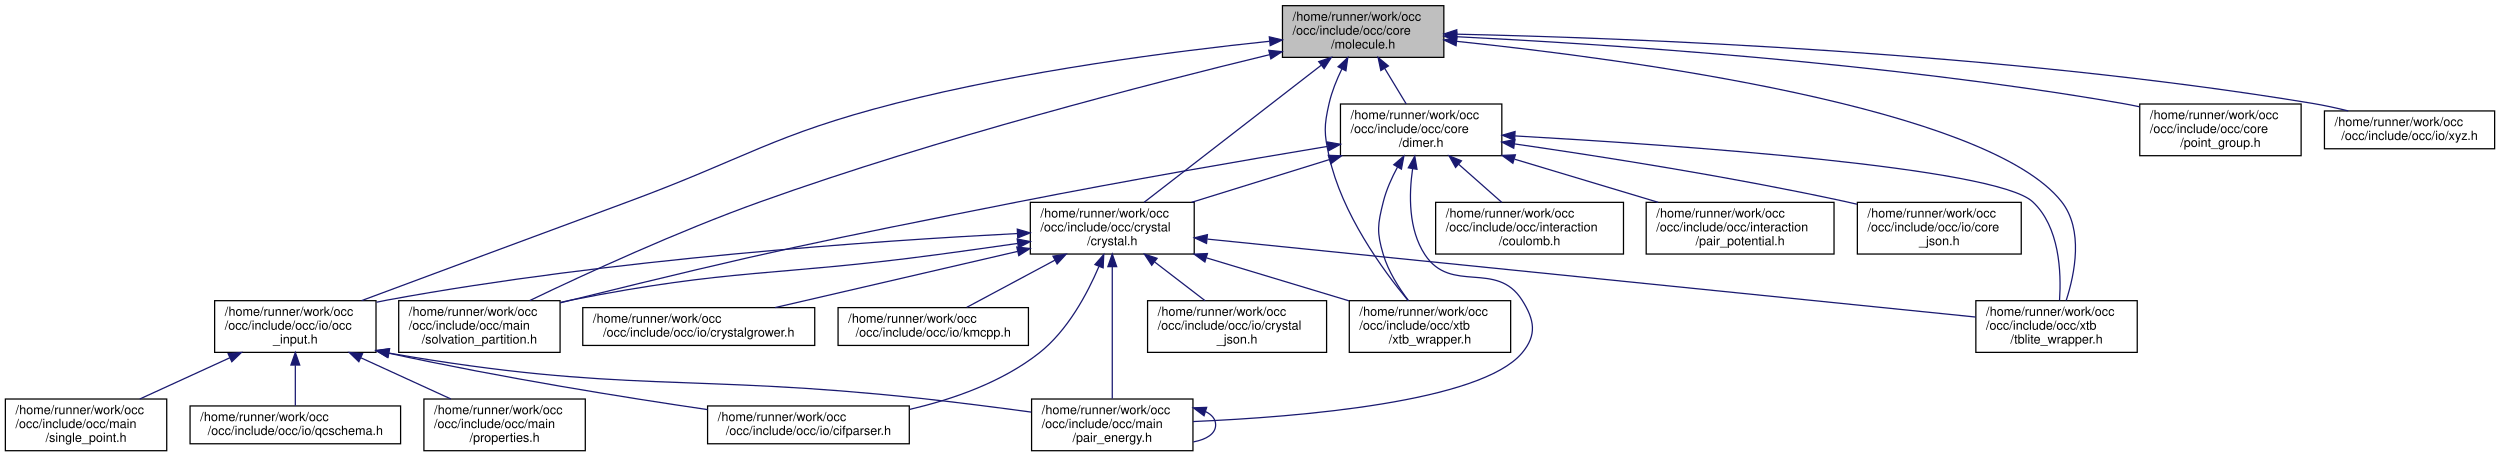
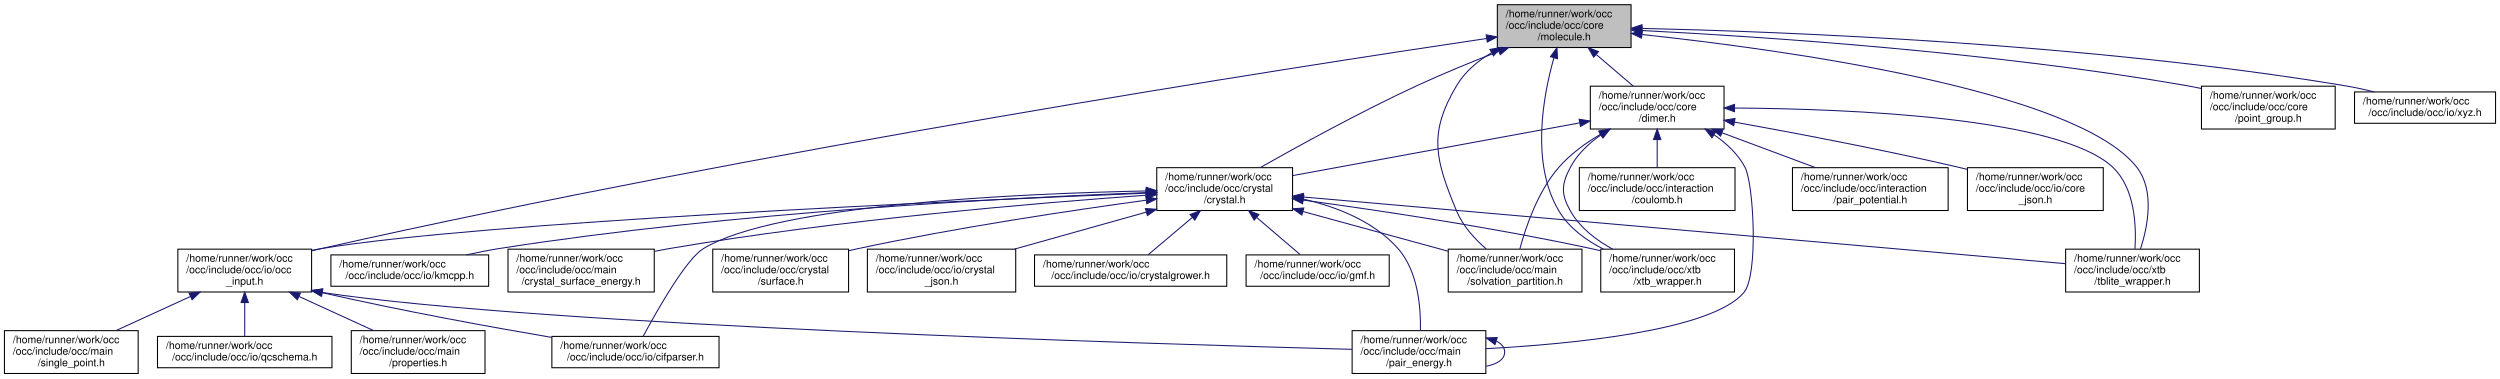
- <svg xmlns="http://www.w3.org/2000/svg" xmlns:xlink="http://www.w3.org/1999/xlink" width="1983pt" height="362pt" viewBox="0.00 0.00 1982.50 362.00">
+ <svg xmlns="http://www.w3.org/2000/svg" xmlns:xlink="http://www.w3.org/1999/xlink" width="2393pt" height="362pt" viewBox="0.00 0.00 2392.50 362.00">
  <g id="graph0" class="graph" transform="scale(1 1) rotate(0) translate(4 358)">
    <g id="node1" class="node">
      <g id="a_node1">
        <a xlink:title=" ">
-           <polygon fill="#bfbfbf" stroke="black" points="1013,-312.5 1013,-353.5 1141,-353.5 1141,-312.5 1013,-312.5" />
-           <text text-anchor="start" x="1021" y="-341.5" font-family="Helvetica,sans-Serif" font-size="10.00">/home/runner/work/occ</text>
-           <text text-anchor="start" x="1021" y="-330.5" font-family="Helvetica,sans-Serif" font-size="10.00">/occ/include/occ/core</text>
-           <text text-anchor="middle" x="1077" y="-319.5" font-family="Helvetica,sans-Serif" font-size="10.00">/molecule.h</text>
+           <polygon fill="#bfbfbf" stroke="black" points="1429,-312.5 1429,-353.5 1557,-353.5 1557,-312.5 1429,-312.5" />
+           <text text-anchor="start" x="1437" y="-341.5" font-family="Helvetica,sans-Serif" font-size="10.00">/home/runner/work/occ</text>
+           <text text-anchor="start" x="1437" y="-330.5" font-family="Helvetica,sans-Serif" font-size="10.00">/occ/include/occ/core</text>
+           <text text-anchor="middle" x="1493" y="-319.5" font-family="Helvetica,sans-Serif" font-size="10.00">/molecule.h</text>
        </a>
      </g>
    </g>
    <g id="node2" class="node">
      <g id="a_node2">
        <a xlink:href="dimer_8h.html" target="_top" xlink:title=" ">
-           <polygon fill="none" stroke="black" points="1059,-234.5 1059,-275.5 1187,-275.5 1187,-234.5 1059,-234.5" />
-           <text text-anchor="start" x="1067" y="-263.5" font-family="Helvetica,sans-Serif" font-size="10.00">/home/runner/work/occ</text>
-           <text text-anchor="start" x="1067" y="-252.5" font-family="Helvetica,sans-Serif" font-size="10.00">/occ/include/occ/core</text>
-           <text text-anchor="middle" x="1123" y="-241.5" font-family="Helvetica,sans-Serif" font-size="10.00">/dimer.h</text>
+           <polygon fill="none" stroke="black" points="1518,-234.5 1518,-275.5 1646,-275.5 1646,-234.5 1518,-234.5" />
+           <text text-anchor="start" x="1526" y="-263.5" font-family="Helvetica,sans-Serif" font-size="10.00">/home/runner/work/occ</text>
+           <text text-anchor="start" x="1526" y="-252.5" font-family="Helvetica,sans-Serif" font-size="10.00">/occ/include/occ/core</text>
+           <text text-anchor="middle" x="1582" y="-241.5" font-family="Helvetica,sans-Serif" font-size="10.00">/dimer.h</text>
        </a>
      </g>
    </g>
    <g id="edge1" class="edge">
-       <path fill="none" stroke="midnightblue" d="M1094.09,-303.76C1099.79,-294.35 1105.99,-284.1 1111.19,-275.51" />
-       <polygon fill="midnightblue" stroke="midnightblue" points="1091.03,-302.06 1088.85,-312.43 1097.02,-305.69 1091.03,-302.06" />
+       <path fill="none" stroke="midnightblue" d="M1523.71,-305.78C1535.34,-295.84 1548.37,-284.72 1559.16,-275.51" />
+       <polygon fill="midnightblue" stroke="midnightblue" points="1521.25,-303.27 1515.92,-312.43 1525.8,-308.6 1521.25,-303.27" />
    </g>
    <g id="node3" class="node">
      <g id="a_node3">
        <a xlink:href="crystal_8h.html" target="_top" xlink:title=" ">
-           <polygon fill="none" stroke="black" points="813,-156.5 813,-197.5 943,-197.5 943,-156.5 813,-156.5" />
-           <text text-anchor="start" x="821" y="-185.5" font-family="Helvetica,sans-Serif" font-size="10.00">/home/runner/work/occ</text>
-           <text text-anchor="start" x="821" y="-174.5" font-family="Helvetica,sans-Serif" font-size="10.00">/occ/include/occ/crystal</text>
-           <text text-anchor="middle" x="878" y="-163.5" font-family="Helvetica,sans-Serif" font-size="10.00">/crystal.h</text>
-         </a>
-       </g>
-     </g>
-     <g id="edge26" class="edge">
-       <path fill="none" stroke="midnightblue" d="M1043.76,-306.28C1004.2,-275.66 939.01,-225.21 903.31,-197.59" />
-       <polygon fill="midnightblue" stroke="midnightblue" points="1041.75,-309.14 1051.8,-312.5 1046.03,-303.61 1041.75,-309.14" />
-     </g>
-     <g id="node8" class="node">
-       <g id="a_node8">
+           <polygon fill="none" stroke="black" points="1103,-156.5 1103,-197.5 1233,-197.5 1233,-156.5 1103,-156.5" />
+           <text text-anchor="start" x="1111" y="-185.5" font-family="Helvetica,sans-Serif" font-size="10.00">/home/runner/work/occ</text>
+           <text text-anchor="start" x="1111" y="-174.5" font-family="Helvetica,sans-Serif" font-size="10.00">/occ/include/occ/crystal</text>
+           <text text-anchor="middle" x="1168" y="-163.5" font-family="Helvetica,sans-Serif" font-size="10.00">/crystal.h</text>
+         </a>
+       </g>
+     </g>
+     <g id="edge29" class="edge">
+       <path fill="none" stroke="midnightblue" d="M1430.24,-308.8C1405.59,-299.24 1377.21,-287.68 1352,-276 1298.47,-251.21 1238.51,-218.26 1202.01,-197.59" />
+       <polygon fill="midnightblue" stroke="midnightblue" points="1429.26,-312.17 1439.85,-312.5 1431.77,-305.64 1429.26,-312.17" />
+     </g>
+     <g id="node10" class="node">
+       <g id="a_node10">
        <a xlink:href="occ__input_8h.html" target="_top" xlink:title=" ">
          <polygon fill="none" stroke="black" points="166,-78.5 166,-119.5 294,-119.5 294,-78.5 166,-78.5" />
          <text text-anchor="start" x="174" y="-107.5" font-family="Helvetica,sans-Serif" font-size="10.00">/home/runner/work/occ</text>
          <text text-anchor="start" x="174" y="-96.5" font-family="Helvetica,sans-Serif" font-size="10.00">/occ/include/occ/io/occ</text>
          <text text-anchor="middle" x="230" y="-85.5" font-family="Helvetica,sans-Serif" font-size="10.00">_input.h</text>
        </a>
      </g>
    </g>
+     <g id="edge30" class="edge">
+       <path fill="none" stroke="midnightblue" d="M1418.69,-321.17C1230.74,-293.27 721.6,-214.42 303,-120 300.05,-119.33 297.04,-118.63 294.01,-117.89" />
+       <polygon fill="midnightblue" stroke="midnightblue" points="1418.33,-324.66 1428.74,-322.66 1419.36,-317.73 1418.33,-324.66" />
+     </g>
+     <g id="node16" class="node">
+       <g id="a_node16">
+         <a xlink:href="solvation__partition_8h.html" target="_top" xlink:title=" ">
+           <polygon fill="none" stroke="black" points="1382,-78.5 1382,-119.5 1510,-119.5 1510,-78.5 1382,-78.5" />
+           <text text-anchor="start" x="1390" y="-107.5" font-family="Helvetica,sans-Serif" font-size="10.00">/home/runner/work/occ</text>
+           <text text-anchor="start" x="1390" y="-96.5" font-family="Helvetica,sans-Serif" font-size="10.00">/occ/include/occ/main</text>
+           <text text-anchor="middle" x="1446" y="-85.5" font-family="Helvetica,sans-Serif" font-size="10.00">/solvation_partition.h</text>
+         </a>
+       </g>
+     </g>
+     <g id="edge32" class="edge">
+       <path fill="none" stroke="midnightblue" d="M1423.5,-307.56C1410.16,-299.6 1397.89,-289.28 1390,-276 1362.74,-230.16 1369.59,-205.27 1390,-156 1395.89,-141.77 1407.35,-129.28 1418.37,-119.72" />
+       <polygon fill="midnightblue" stroke="midnightblue" points="1421.95,-310.7 1432.4,-312.45 1425.33,-304.57 1421.95,-310.7" />
+     </g>
+     <g id="node17" class="node">
+       <g id="a_node17">
+         <a xlink:href="tblite__wrapper_8h.html" target="_top" xlink:title=" ">
+           <polygon fill="none" stroke="black" points="1973,-78.5 1973,-119.5 2101,-119.5 2101,-78.5 1973,-78.5" />
+           <text text-anchor="start" x="1981" y="-107.5" font-family="Helvetica,sans-Serif" font-size="10.00">/home/runner/work/occ</text>
+           <text text-anchor="start" x="1981" y="-96.5" font-family="Helvetica,sans-Serif" font-size="10.00">/occ/include/occ/xtb</text>
+           <text text-anchor="middle" x="2037" y="-85.5" font-family="Helvetica,sans-Serif" font-size="10.00">/tblite_wrapper.h</text>
+         </a>
+       </g>
+     </g>
+     <g id="edge33" class="edge">
+       <path fill="none" stroke="midnightblue" d="M1567.74,-324.93C1703.73,-310.35 1982.95,-271.96 2041,-198 2058.45,-175.77 2051.59,-141.16 2044.61,-119.58" />
+       <polygon fill="midnightblue" stroke="midnightblue" points="1566.99,-321.49 1557.41,-326.02 1567.73,-328.45 1566.99,-321.49" />
+     </g>
+     <g id="node18" class="node">
+       <g id="a_node18">
+         <a xlink:href="xtb__wrapper_8h.html" target="_top" xlink:title=" ">
+           <polygon fill="none" stroke="black" points="1528,-78.5 1528,-119.5 1656,-119.5 1656,-78.5 1528,-78.5" />
+           <text text-anchor="start" x="1536" y="-107.5" font-family="Helvetica,sans-Serif" font-size="10.00">/home/runner/work/occ</text>
+           <text text-anchor="start" x="1536" y="-96.5" font-family="Helvetica,sans-Serif" font-size="10.00">/occ/include/occ/xtb</text>
+           <text text-anchor="middle" x="1592" y="-85.5" font-family="Helvetica,sans-Serif" font-size="10.00">/xtb_wrapper.h</text>
+         </a>
+       </g>
+     </g>
+     <g id="edge34" class="edge">
+       <path fill="none" stroke="midnightblue" d="M1483.17,-302.66C1472.67,-265.63 1460.92,-201.34 1488,-156 1497.67,-139.8 1513.83,-128.02 1530.55,-119.56" />
+       <polygon fill="midnightblue" stroke="midnightblue" points="1479.84,-303.76 1486.06,-312.34 1486.55,-301.75 1479.84,-303.76" />
+     </g>
+     <g id="node22" class="node">
+       <g id="a_node22">
+         <a xlink:href="point__group_8h.html" target="_top" xlink:title=" ">
+           <polygon fill="none" stroke="black" points="2103,-234.5 2103,-275.5 2231,-275.5 2231,-234.5 2103,-234.5" />
+           <text text-anchor="start" x="2111" y="-263.5" font-family="Helvetica,sans-Serif" font-size="10.00">/home/runner/work/occ</text>
+           <text text-anchor="start" x="2111" y="-252.5" font-family="Helvetica,sans-Serif" font-size="10.00">/occ/include/occ/core</text>
+           <text text-anchor="middle" x="2167" y="-241.5" font-family="Helvetica,sans-Serif" font-size="10.00">/point_group.h</text>
+         </a>
+       </g>
+     </g>
+     <g id="edge28" class="edge">
+       <path fill="none" stroke="midnightblue" d="M1567.68,-328.76C1681.05,-322.99 1903.08,-308.36 2089,-276 2093.54,-275.21 2098.21,-274.29 2102.9,-273.29" />
+       <polygon fill="midnightblue" stroke="midnightblue" points="1567.2,-325.28 1557.38,-329.27 1567.55,-332.27 1567.2,-325.28" />
+     </g>
+     <g id="node23" class="node">
+       <g id="a_node23">
+         <a xlink:href="xyz_8h.html" target="_top" xlink:title=" ">
+           <polygon fill="none" stroke="black" points="2249.5,-240 2249.5,-270 2384.5,-270 2384.5,-240 2249.5,-240" />
+           <text text-anchor="start" x="2257.5" y="-258" font-family="Helvetica,sans-Serif" font-size="10.00">/home/runner/work/occ</text>
+           <text text-anchor="middle" x="2317" y="-247" font-family="Helvetica,sans-Serif" font-size="10.00">/occ/include/occ/io/xyz.h</text>
+         </a>
+       </g>
+     </g>
+     <g id="edge31" class="edge">
+       <path fill="none" stroke="midnightblue" d="M1567.64,-330.82C1702.68,-327.71 1996.17,-316.47 2240,-276 2249.27,-274.46 2259.04,-272.33 2268.4,-270.03" />
+       <polygon fill="midnightblue" stroke="midnightblue" points="1567.33,-327.33 1557.41,-331.05 1567.49,-334.33 1567.33,-327.33" />
+     </g>
+     <g id="edge2" class="edge">
+       <path fill="none" stroke="midnightblue" d="M1507.5,-240.32C1429.29,-225.97 1307.54,-203.62 1233.07,-189.94" />
+       <polygon fill="midnightblue" stroke="midnightblue" points="1507.3,-243.85 1517.77,-242.21 1508.56,-236.96 1507.3,-243.85" />
+     </g>
+     <g id="node12" class="node">
+       <g id="a_node12">
+         <a xlink:href="pair__energy_8h.html" target="_top" xlink:title=" ">
+           <polygon fill="none" stroke="black" points="1290,-0.5 1290,-41.5 1418,-41.5 1418,-0.5 1290,-0.5" />
+           <text text-anchor="start" x="1298" y="-29.5" font-family="Helvetica,sans-Serif" font-size="10.00">/home/runner/work/occ</text>
+           <text text-anchor="start" x="1298" y="-18.5" font-family="Helvetica,sans-Serif" font-size="10.00">/occ/include/occ/main</text>
+           <text text-anchor="middle" x="1354" y="-7.5" font-family="Helvetica,sans-Serif" font-size="10.00">/pair_energy.h</text>
+         </a>
+       </g>
+     </g>
+     <g id="edge24" class="edge">
+       <path fill="none" stroke="midnightblue" d="M1636.58,-228.9C1648.36,-220.79 1659.28,-210.56 1666,-198 1674.4,-182.3 1679.04,-94.57 1665,-78 1633.93,-41.32 1499.65,-28.61 1418.04,-24.25" />
+       <polygon fill="midnightblue" stroke="midnightblue" points="1634.45,-226.11 1627.91,-234.44 1638.22,-232.01 1634.45,-226.11" />
+     </g>
+     <g id="edge25" class="edge">
+       <path fill="none" stroke="midnightblue" d="M1527.81,-229.49C1513.49,-221.07 1498.99,-210.55 1488,-198 1467.88,-175.02 1456.25,-140.95 1450.52,-119.64" />
+       <polygon fill="midnightblue" stroke="midnightblue" points="1526.23,-232.62 1536.66,-234.46 1529.65,-226.51 1526.23,-232.62" />
+     </g>
+     <g id="edge26" class="edge">
+       <path fill="none" stroke="midnightblue" d="M1656.09,-254.59C1766.61,-253.85 1967.13,-245.72 2018,-198 2039.23,-178.08 2040.78,-142.1 2039.34,-119.72" />
+       <polygon fill="midnightblue" stroke="midnightblue" points="1655.99,-251.09 1646.01,-254.64 1656.03,-258.09 1655.99,-251.09" />
+     </g>
    <g id="edge27" class="edge">
-       <path fill="none" stroke="midnightblue" d="M1002.51,-325.24C926.96,-317.34 807.09,-301.94 706,-276 608.75,-251.05 588.17,-232.8 494,-198 420.63,-170.88 335.85,-139.38 282.58,-119.57" />
-       <polygon fill="midnightblue" stroke="midnightblue" points="1002.56,-328.77 1012.87,-326.31 1003.28,-321.8 1002.56,-328.77" />
-     </g>
-     <g id="node13" class="node">
-       <g id="a_node13">
-         <a xlink:href="solvation__partition_8h.html" target="_top" xlink:title=" ">
-           <polygon fill="none" stroke="black" points="312,-78.5 312,-119.5 440,-119.5 440,-78.5 312,-78.5" />
-           <text text-anchor="start" x="320" y="-107.5" font-family="Helvetica,sans-Serif" font-size="10.00">/home/runner/work/occ</text>
-           <text text-anchor="start" x="320" y="-96.5" font-family="Helvetica,sans-Serif" font-size="10.00">/occ/include/occ/main</text>
-           <text text-anchor="middle" x="376" y="-85.5" font-family="Helvetica,sans-Serif" font-size="10.00">/solvation_partition.h</text>
-         </a>
-       </g>
-     </g>
-     <g id="edge29" class="edge">
-       <path fill="none" stroke="midnightblue" d="M1002.92,-314.67C908.09,-291.71 739.29,-248.21 599,-198 533.5,-174.56 460.1,-140.78 416,-119.63" />
-       <polygon fill="midnightblue" stroke="midnightblue" points="1002.16,-318.09 1012.7,-317.03 1003.8,-311.29 1002.16,-318.09" />
-     </g>
-     <g id="node14" class="node">
-       <g id="a_node14">
-         <a xlink:href="tblite__wrapper_8h.html" target="_top" xlink:title=" ">
-           <polygon fill="none" stroke="black" points="1563,-78.5 1563,-119.5 1691,-119.5 1691,-78.5 1563,-78.5" />
-           <text text-anchor="start" x="1571" y="-107.5" font-family="Helvetica,sans-Serif" font-size="10.00">/home/runner/work/occ</text>
-           <text text-anchor="start" x="1571" y="-96.5" font-family="Helvetica,sans-Serif" font-size="10.00">/occ/include/occ/xtb</text>
-           <text text-anchor="middle" x="1627" y="-85.5" font-family="Helvetica,sans-Serif" font-size="10.00">/tblite_wrapper.h</text>
-         </a>
-       </g>
-     </g>
-     <g id="edge30" class="edge">
-       <path fill="none" stroke="midnightblue" d="M1151.1,-325.21C1288,-310.97 1572.04,-272.92 1631,-198 1648.48,-175.79 1641.61,-141.18 1634.62,-119.58" />
-       <polygon fill="midnightblue" stroke="midnightblue" points="1150.69,-321.73 1141.1,-326.24 1151.4,-328.7 1150.69,-321.73" />
+       <path fill="none" stroke="midnightblue" d="M1528.05,-228.78C1516.42,-220.67 1505.63,-210.47 1499,-198 1490.24,-181.52 1489.82,-172.25 1499,-156 1507.99,-140.08 1523.53,-128.19 1539.35,-119.55" />
+       <polygon fill="midnightblue" stroke="midnightblue" points="1526.33,-231.83 1536.63,-234.32 1530.13,-225.95 1526.33,-231.83" />
+     </g>
+     <g id="node19" class="node">
+       <g id="a_node19">
+         <a xlink:href="coulomb_8h.html" target="_top" xlink:title=" ">
+           <polygon fill="none" stroke="black" points="1507.5,-156.5 1507.5,-197.5 1656.5,-197.5 1656.5,-156.5 1507.5,-156.5" />
+           <text text-anchor="start" x="1515.5" y="-185.5" font-family="Helvetica,sans-Serif" font-size="10.00">/home/runner/work/occ</text>
+           <text text-anchor="start" x="1515.5" y="-174.5" font-family="Helvetica,sans-Serif" font-size="10.00">/occ/include/occ/interaction</text>
+           <text text-anchor="middle" x="1582" y="-163.5" font-family="Helvetica,sans-Serif" font-size="10.00">/coulomb.h</text>
+         </a>
+       </g>
+     </g>
+     <g id="edge21" class="edge">
+       <path fill="none" stroke="midnightblue" d="M1582,-224.3C1582,-215.3 1582,-205.65 1582,-197.51" />
+       <polygon fill="midnightblue" stroke="midnightblue" points="1578.5,-224.43 1582,-234.43 1585.5,-224.43 1578.5,-224.43" />
+     </g>
+     <g id="node20" class="node">
+       <g id="a_node20">
+         <a xlink:href="pair__potential_8h.html" target="_top" xlink:title=" ">
+           <polygon fill="none" stroke="black" points="1711.5,-156.5 1711.5,-197.5 1860.5,-197.5 1860.5,-156.5 1711.5,-156.5" />
+           <text text-anchor="start" x="1719.5" y="-185.5" font-family="Helvetica,sans-Serif" font-size="10.00">/home/runner/work/occ</text>
+           <text text-anchor="start" x="1719.5" y="-174.5" font-family="Helvetica,sans-Serif" font-size="10.00">/occ/include/occ/interaction</text>
+           <text text-anchor="middle" x="1786" y="-163.5" font-family="Helvetica,sans-Serif" font-size="10.00">/pair_potential.h</text>
+         </a>
+       </g>
+     </g>
+     <g id="edge22" class="edge">
+       <path fill="none" stroke="midnightblue" d="M1644.04,-230.89C1672.68,-220.22 1706.31,-207.69 1733.64,-197.51" />
+       <polygon fill="midnightblue" stroke="midnightblue" points="1642.68,-227.66 1634.54,-234.43 1645.13,-234.22 1642.68,-227.66" />
+     </g>
+     <g id="node21" class="node">
+       <g id="a_node21">
+         <a xlink:href="core__json_8h.html" target="_top" xlink:title=" ">
+           <polygon fill="none" stroke="black" points="1879,-156.5 1879,-197.5 2009,-197.5 2009,-156.5 1879,-156.5" />
+           <text text-anchor="start" x="1887" y="-185.5" font-family="Helvetica,sans-Serif" font-size="10.00">/home/runner/work/occ</text>
+           <text text-anchor="start" x="1887" y="-174.5" font-family="Helvetica,sans-Serif" font-size="10.00">/occ/include/occ/io/core</text>
+           <text text-anchor="middle" x="1944" y="-163.5" font-family="Helvetica,sans-Serif" font-size="10.00">_json.h</text>
+         </a>
+       </g>
+     </g>
+     <g id="edge23" class="edge">
+       <path fill="none" stroke="midnightblue" d="M1655.92,-241.14C1714.28,-230.62 1797.65,-214.79 1870,-198 1872.85,-197.34 1875.76,-196.64 1878.69,-195.92" />
+       <polygon fill="midnightblue" stroke="midnightblue" points="1655.28,-237.7 1646.05,-242.91 1656.51,-244.59 1655.28,-237.7" />
+     </g>
+     <g id="node4" class="node">
+       <g id="a_node4">
+         <a xlink:href="crystal_2surface_8h.html" target="_top" xlink:title=" ">
+           <polygon fill="none" stroke="black" points="678,-78.5 678,-119.5 808,-119.5 808,-78.5 678,-78.5" />
+           <text text-anchor="start" x="686" y="-107.5" font-family="Helvetica,sans-Serif" font-size="10.00">/home/runner/work/occ</text>
+           <text text-anchor="start" x="686" y="-96.5" font-family="Helvetica,sans-Serif" font-size="10.00">/occ/include/occ/crystal</text>
+           <text text-anchor="middle" x="743" y="-85.5" font-family="Helvetica,sans-Serif" font-size="10.00">/surface.h</text>
+         </a>
+       </g>
+     </g>
+     <g id="edge3" class="edge">
+       <path fill="none" stroke="midnightblue" d="M1092.68,-166.33C1021.32,-156.62 911.32,-140.21 817,-120 814.14,-119.39 811.22,-118.73 808.28,-118.04" />
+       <polygon fill="midnightblue" stroke="midnightblue" points="1092.55,-169.85 1102.93,-167.72 1093.49,-162.91 1092.55,-169.85" />
+     </g>
+     <g id="node5" class="node">
+       <g id="a_node5">
+         <a xlink:href="cifparser_8h.html" target="_top" xlink:title=" ">
+           <polygon fill="none" stroke="black" points="524,-6 524,-36 684,-36 684,-6 524,-6" />
+           <text text-anchor="start" x="532" y="-24" font-family="Helvetica,sans-Serif" font-size="10.00">/home/runner/work/occ</text>
+           <text text-anchor="middle" x="604" y="-13" font-family="Helvetica,sans-Serif" font-size="10.00">/occ/include/occ/io/cifparser.h</text>
+         </a>
+       </g>
+     </g>
+     <g id="edge4" class="edge">
+       <path fill="none" stroke="midnightblue" d="M1092.62,-175.22C971.05,-172.71 738.3,-162.34 669,-120 652.45,-109.89 624.66,-60.8 611.43,-36.17" />
+       <polygon fill="midnightblue" stroke="midnightblue" points="1092.89,-178.73 1102.96,-175.42 1093.03,-171.73 1092.89,-178.73" />
+     </g>
+     <g id="node6" class="node">
+       <g id="a_node6">
+         <a xlink:href="crystal__json_8h.html" target="_top" xlink:title=" ">
+           <polygon fill="none" stroke="black" points="826,-78.5 826,-119.5 968,-119.5 968,-78.5 826,-78.5" />
+           <text text-anchor="start" x="834" y="-107.5" font-family="Helvetica,sans-Serif" font-size="10.00">/home/runner/work/occ</text>
+           <text text-anchor="start" x="834" y="-96.5" font-family="Helvetica,sans-Serif" font-size="10.00">/occ/include/occ/io/crystal</text>
+           <text text-anchor="middle" x="897" y="-85.5" font-family="Helvetica,sans-Serif" font-size="10.00">_json.h</text>
+         </a>
+       </g>
+     </g>
+     <g id="edge5" class="edge">
+       <path fill="none" stroke="midnightblue" d="M1092.92,-154.94C1053.51,-143.89 1005.52,-130.43 966.91,-119.6" />
+       <polygon fill="midnightblue" stroke="midnightblue" points="1092.17,-158.37 1102.74,-157.7 1094.06,-151.63 1092.17,-158.37" />
+     </g>
+     <g id="node7" class="node">
+       <g id="a_node7">
+         <a xlink:href="crystalgrower_8h.html" target="_top" xlink:title=" ">
+           <polygon fill="none" stroke="black" points="986,-84 986,-114 1170,-114 1170,-84 986,-84" />
+           <text text-anchor="start" x="994" y="-102" font-family="Helvetica,sans-Serif" font-size="10.00">/home/runner/work/occ</text>
+           <text text-anchor="middle" x="1078" y="-91" font-family="Helvetica,sans-Serif" font-size="10.00">/occ/include/occ/io/crystalgrower.h</text>
+         </a>
+       </g>
+     </g>
+     <g id="edge6" class="edge">
+       <path fill="none" stroke="midnightblue" d="M1136.81,-149.66C1122.72,-137.76 1106.63,-124.18 1094.85,-114.23" />
+       <polygon fill="midnightblue" stroke="midnightblue" points="1134.92,-152.65 1144.82,-156.43 1139.44,-147.3 1134.92,-152.65" />
+     </g>
+     <g id="node8" class="node">
+       <g id="a_node8">
+         <a xlink:href="gmf_8h.html" target="_top" xlink:title=" ">
+           <polygon fill="none" stroke="black" points="1188.5,-84 1188.5,-114 1325.5,-114 1325.5,-84 1188.5,-84" />
+           <text text-anchor="start" x="1196.5" y="-102" font-family="Helvetica,sans-Serif" font-size="10.00">/home/runner/work/occ</text>
+           <text text-anchor="middle" x="1257" y="-91" font-family="Helvetica,sans-Serif" font-size="10.00">/occ/include/occ/io/gmf.h</text>
+         </a>
+       </g>
+     </g>
+     <g id="edge7" class="edge">
+       <path fill="none" stroke="midnightblue" d="M1198.85,-149.66C1212.78,-137.76 1228.69,-124.18 1240.34,-114.23" />
+       <polygon fill="midnightblue" stroke="midnightblue" points="1196.25,-147.27 1190.92,-156.43 1200.8,-152.6 1196.25,-147.27" />
+     </g>
+     <g id="node9" class="node">
+       <g id="a_node9">
+         <a xlink:href="kmcpp_8h.html" target="_top" xlink:title=" ">
+           <polygon fill="none" stroke="black" points="312.5,-84 312.5,-114 463.5,-114 463.5,-84 312.5,-84" />
+           <text text-anchor="start" x="320.5" y="-102" font-family="Helvetica,sans-Serif" font-size="10.00">/home/runner/work/occ</text>
+           <text text-anchor="middle" x="388" y="-91" font-family="Helvetica,sans-Serif" font-size="10.00">/occ/include/occ/io/kmcpp.h</text>
+         </a>
+       </g>
+     </g>
+     <g id="edge8" class="edge">
+       <path fill="none" stroke="midnightblue" d="M1092.86,-173.65C964.91,-168.84 696.84,-155.15 473,-120 462.97,-118.42 452.36,-116.3 442.17,-114.03" />
+       <polygon fill="midnightblue" stroke="midnightblue" points="1092.82,-177.16 1102.94,-174.03 1093.08,-170.16 1092.82,-177.16" />
+     </g>
+     <g id="edge9" class="edge">
+       <path fill="none" stroke="midnightblue" d="M1092.64,-173.09C911.2,-165.75 453.96,-145.3 303,-120 300.15,-119.52 297.25,-118.98 294.33,-118.38" />
+       <polygon fill="midnightblue" stroke="midnightblue" points="1092.76,-176.59 1102.89,-173.5 1093.04,-169.6 1092.76,-176.59" />
+     </g>
+     <g id="edge17" class="edge">
+       <path fill="none" stroke="midnightblue" d="M1243.22,-167.45C1275.5,-159.98 1311.01,-146.03 1334,-120 1353.08,-98.39 1355.83,-63.6 1355.4,-41.81" />
+       <polygon fill="midnightblue" stroke="midnightblue" points="1242.37,-164.05 1233.32,-169.57 1243.83,-170.9 1242.37,-164.05" />
    </g>
    <g id="node15" class="node">
      <g id="a_node15">
-         <a xlink:href="xtb__wrapper_8h.html" target="_top" xlink:title=" ">
-           <polygon fill="none" stroke="black" points="1066,-78.5 1066,-119.5 1194,-119.5 1194,-78.5 1066,-78.5" />
-           <text text-anchor="start" x="1074" y="-107.5" font-family="Helvetica,sans-Serif" font-size="10.00">/home/runner/work/occ</text>
-           <text text-anchor="start" x="1074" y="-96.5" font-family="Helvetica,sans-Serif" font-size="10.00">/occ/include/occ/xtb</text>
-           <text text-anchor="middle" x="1130" y="-85.5" font-family="Helvetica,sans-Serif" font-size="10.00">/xtb_wrapper.h</text>
-         </a>
-       </g>
-     </g>
-     <g id="edge31" class="edge">
-       <path fill="none" stroke="midnightblue" d="M1060.1,-303.24C1055.96,-294.75 1052.11,-285.25 1050,-276 1045.84,-257.8 1046,-252.23 1050,-234 1059.94,-188.75 1092.29,-144.16 1112.69,-119.54" />
-       <polygon fill="midnightblue" stroke="midnightblue" points="1057.1,-305.07 1064.82,-312.33 1063.32,-301.84 1057.1,-305.07" />
-     </g>
-     <g id="node19" class="node">
-       <g id="a_node19">
-         <a xlink:href="point__group_8h.html" target="_top" xlink:title=" ">
-           <polygon fill="none" stroke="black" points="1693,-234.5 1693,-275.5 1821,-275.5 1821,-234.5 1693,-234.5" />
-           <text text-anchor="start" x="1701" y="-263.5" font-family="Helvetica,sans-Serif" font-size="10.00">/home/runner/work/occ</text>
-           <text text-anchor="start" x="1701" y="-252.5" font-family="Helvetica,sans-Serif" font-size="10.00">/occ/include/occ/core</text>
-           <text text-anchor="middle" x="1757" y="-241.5" font-family="Helvetica,sans-Serif" font-size="10.00">/point_group.h</text>
-         </a>
-       </g>
-     </g>
-     <g id="edge25" class="edge">
-       <path fill="none" stroke="midnightblue" d="M1151.17,-328.88C1265.3,-323.23 1490.52,-308.72 1679,-276 1683.55,-275.21 1688.21,-274.29 1692.9,-273.29" />
-       <polygon fill="midnightblue" stroke="midnightblue" points="1150.97,-325.39 1141.15,-329.37 1151.31,-332.38 1150.97,-325.39" />
-     </g>
-     <g id="node20" class="node">
-       <g id="a_node20">
-         <a xlink:href="xyz_8h.html" target="_top" xlink:title=" ">
-           <polygon fill="none" stroke="black" points="1839.5,-240 1839.5,-270 1974.5,-270 1974.5,-240 1839.5,-240" />
-           <text text-anchor="start" x="1847.5" y="-258" font-family="Helvetica,sans-Serif" font-size="10.00">/home/runner/work/occ</text>
-           <text text-anchor="middle" x="1907" y="-247" font-family="Helvetica,sans-Serif" font-size="10.00">/occ/include/occ/io/xyz.h</text>
-         </a>
-       </g>
-     </g>
-     <g id="edge28" class="edge">
-       <path fill="none" stroke="midnightblue" d="M1151.46,-330.89C1287.23,-327.89 1583.74,-316.8 1830,-276 1839.27,-274.46 1849.04,-272.33 1858.4,-270.03" />
-       <polygon fill="midnightblue" stroke="midnightblue" points="1151.1,-327.4 1141.18,-331.11 1151.25,-334.39 1151.1,-327.4" />
-     </g>
-     <g id="edge2" class="edge">
-       <path fill="none" stroke="midnightblue" d="M1050.28,-231.44C1015.51,-220.66 974.28,-207.87 940.88,-197.51" />
-       <polygon fill="midnightblue" stroke="midnightblue" points="1049.32,-234.81 1059.91,-234.43 1051.39,-228.12 1049.32,-234.81" />
-     </g>
-     <g id="node10" class="node">
-       <g id="a_node10">
-         <a xlink:href="pair__energy_8h.html" target="_top" xlink:title=" ">
-           <polygon fill="none" stroke="black" points="814,-0.5 814,-41.5 942,-41.5 942,-0.5 814,-0.5" />
-           <text text-anchor="start" x="822" y="-29.5" font-family="Helvetica,sans-Serif" font-size="10.00">/home/runner/work/occ</text>
-           <text text-anchor="start" x="822" y="-18.5" font-family="Helvetica,sans-Serif" font-size="10.00">/occ/include/occ/main</text>
-           <text text-anchor="middle" x="878" y="-7.5" font-family="Helvetica,sans-Serif" font-size="10.00">/pair_energy.h</text>
-         </a>
-       </g>
-     </g>
-     <g id="edge21" class="edge">
-       <path fill="none" stroke="midnightblue" d="M1116.24,-224.26C1113.23,-203.47 1112.87,-175.95 1126,-156 1146.77,-124.44 1182.72,-151.87 1203,-120 1213.02,-104.25 1215.03,-92.28 1203,-78 1170.31,-39.19 1027.08,-27.28 942.06,-23.62" />
-       <polygon fill="midnightblue" stroke="midnightblue" points="1112.8,-224.9 1117.94,-234.16 1119.7,-223.71 1112.8,-224.9" />
-     </g>
-     <g id="edge22" class="edge">
-       <path fill="none" stroke="midnightblue" d="M1048.88,-241.91C984.12,-231.12 887.65,-214.52 804,-198 645.52,-166.69 605.84,-158.69 449,-120 446.07,-119.28 443.07,-118.52 440.05,-117.75" />
-       <polygon fill="midnightblue" stroke="midnightblue" points="1048.56,-245.4 1059,-243.59 1049.71,-238.49 1048.56,-245.4" />
-     </g>
-     <g id="edge23" class="edge">
-       <path fill="none" stroke="midnightblue" d="M1197.49,-250.19C1325.99,-242.93 1578.48,-225.34 1608,-198 1629.36,-178.22 1630.87,-142.19 1629.38,-119.77" />
-       <polygon fill="midnightblue" stroke="midnightblue" points="1197.11,-246.71 1187.33,-250.76 1197.5,-253.7 1197.11,-246.71" />
-     </g>
-     <g id="edge24" class="edge">
-       <path fill="none" stroke="midnightblue" d="M1104.27,-225.5C1099.66,-217 1095.37,-207.43 1093,-198 1088.46,-179.89 1087.63,-173.88 1093,-156 1096.99,-142.72 1105.27,-129.69 1112.98,-119.54" />
-       <polygon fill="midnightblue" stroke="midnightblue" points="1101.29,-227.34 1109.32,-234.25 1107.35,-223.84 1101.29,-227.34" />
-     </g>
-     <g id="node16" class="node">
-       <g id="a_node16">
-         <a xlink:href="coulomb_8h.html" target="_top" xlink:title=" ">
-           <polygon fill="none" stroke="black" points="1134.5,-156.5 1134.5,-197.5 1283.5,-197.5 1283.5,-156.5 1134.5,-156.5" />
-           <text text-anchor="start" x="1142.5" y="-185.5" font-family="Helvetica,sans-Serif" font-size="10.00">/home/runner/work/occ</text>
-           <text text-anchor="start" x="1142.5" y="-174.5" font-family="Helvetica,sans-Serif" font-size="10.00">/occ/include/occ/interaction</text>
-           <text text-anchor="middle" x="1209" y="-163.5" font-family="Helvetica,sans-Serif" font-size="10.00">/coulomb.h</text>
-         </a>
-       </g>
+         <a xlink:href="crystal__surface__energy_8h.html" target="_top" xlink:title=" ">
+           <polygon fill="none" stroke="black" points="482,-78.5 482,-119.5 622,-119.5 622,-78.5 482,-78.5" />
+           <text text-anchor="start" x="490" y="-107.5" font-family="Helvetica,sans-Serif" font-size="10.00">/home/runner/work/occ</text>
+           <text text-anchor="start" x="490" y="-96.5" font-family="Helvetica,sans-Serif" font-size="10.00">/occ/include/occ/main</text>
+           <text text-anchor="middle" x="552" y="-85.5" font-family="Helvetica,sans-Serif" font-size="10.00">/crystal_surface_energy.h</text>
+         </a>
+       </g>
+     </g>
+     <g id="edge16" class="edge">
+       <path fill="none" stroke="midnightblue" d="M1092.9,-171.16C989.49,-163.8 797.68,-147.64 636,-120 631.57,-119.24 627.02,-118.39 622.45,-117.47" />
+       <polygon fill="midnightblue" stroke="midnightblue" points="1092.71,-174.65 1102.94,-171.86 1093.21,-167.67 1092.71,-174.65" />
    </g>
    <g id="edge18" class="edge">
-       <path fill="none" stroke="midnightblue" d="M1152.67,-227.78C1163.91,-217.84 1176.51,-206.72 1186.93,-197.51" />
-       <polygon fill="midnightblue" stroke="midnightblue" points="1150.32,-225.18 1145.15,-234.43 1154.96,-230.43 1150.32,-225.18" />
-     </g>
-     <g id="node17" class="node">
-       <g id="a_node17">
-         <a xlink:href="pair__potential_8h.html" target="_top" xlink:title=" ">
-           <polygon fill="none" stroke="black" points="1301.5,-156.5 1301.5,-197.5 1450.5,-197.5 1450.5,-156.5 1301.5,-156.5" />
-           <text text-anchor="start" x="1309.5" y="-185.5" font-family="Helvetica,sans-Serif" font-size="10.00">/home/runner/work/occ</text>
-           <text text-anchor="start" x="1309.5" y="-174.5" font-family="Helvetica,sans-Serif" font-size="10.00">/occ/include/occ/interaction</text>
-           <text text-anchor="middle" x="1376" y="-163.5" font-family="Helvetica,sans-Serif" font-size="10.00">/pair_potential.h</text>
-         </a>
-       </g>
+       <path fill="none" stroke="midnightblue" d="M1242.83,-155.54C1286.2,-143.69 1340.26,-128.91 1381.71,-117.58" />
+       <polygon fill="midnightblue" stroke="midnightblue" points="1241.9,-152.17 1233.18,-158.18 1243.75,-158.92 1241.9,-152.17" />
    </g>
    <g id="edge19" class="edge">
-       <path fill="none" stroke="midnightblue" d="M1197.15,-231.72C1233.24,-220.88 1276.23,-207.97 1311.02,-197.52" />
-       <polygon fill="midnightblue" stroke="midnightblue" points="1195.74,-228.49 1187.17,-234.72 1197.75,-235.2 1195.74,-228.49" />
-     </g>
-     <g id="node18" class="node">
-       <g id="a_node18">
-         <a xlink:href="core__json_8h.html" target="_top" xlink:title=" ">
-           <polygon fill="none" stroke="black" points="1469,-156.5 1469,-197.5 1599,-197.5 1599,-156.5 1469,-156.5" />
-           <text text-anchor="start" x="1477" y="-185.5" font-family="Helvetica,sans-Serif" font-size="10.00">/home/runner/work/occ</text>
-           <text text-anchor="start" x="1477" y="-174.5" font-family="Helvetica,sans-Serif" font-size="10.00">/occ/include/occ/io/core</text>
-           <text text-anchor="middle" x="1534" y="-163.5" font-family="Helvetica,sans-Serif" font-size="10.00">_json.h</text>
-         </a>
-       </g>
+       <path fill="none" stroke="midnightblue" d="M1243.33,-169.41C1411.67,-154.69 1815.86,-119.34 1972.99,-105.6" />
+       <polygon fill="midnightblue" stroke="midnightblue" points="1242.97,-165.93 1233.32,-170.29 1243.58,-172.9 1242.97,-165.93" />
    </g>
    <g id="edge20" class="edge">
-       <path fill="none" stroke="midnightblue" d="M1197.29,-243.82C1265.85,-233.91 1370.29,-217.53 1460,-198 1462.86,-197.38 1465.78,-196.71 1468.72,-196.02" />
-       <polygon fill="midnightblue" stroke="midnightblue" points="1196.43,-240.41 1187.02,-245.29 1197.42,-247.34 1196.43,-240.41" />
-     </g>
-     <g id="node4" class="node">
-       <g id="a_node4">
-         <a xlink:href="cifparser_8h.html" target="_top" xlink:title=" ">
-           <polygon fill="none" stroke="black" points="557,-6 557,-36 717,-36 717,-6 557,-6" />
-           <text text-anchor="start" x="565" y="-24" font-family="Helvetica,sans-Serif" font-size="10.00">/home/runner/work/occ</text>
-           <text text-anchor="middle" x="637" y="-13" font-family="Helvetica,sans-Serif" font-size="10.00">/occ/include/occ/io/cifparser.h</text>
-         </a>
-       </g>
-     </g>
-     <g id="edge3" class="edge">
-       <path fill="none" stroke="midnightblue" d="M867.42,-146.62C858.11,-124.74 842.5,-95.71 820,-78 790.63,-54.89 751.73,-41.27 717.35,-33.27" />
-       <polygon fill="midnightblue" stroke="midnightblue" points="864.26,-148.15 871.25,-156.1 870.75,-145.52 864.26,-148.15" />
-     </g>
-     <g id="node5" class="node">
-       <g id="a_node5">
-         <a xlink:href="crystal__json_8h.html" target="_top" xlink:title=" ">
-           <polygon fill="none" stroke="black" points="906,-78.5 906,-119.5 1048,-119.5 1048,-78.5 906,-78.5" />
-           <text text-anchor="start" x="914" y="-107.5" font-family="Helvetica,sans-Serif" font-size="10.00">/home/runner/work/occ</text>
-           <text text-anchor="start" x="914" y="-96.5" font-family="Helvetica,sans-Serif" font-size="10.00">/occ/include/occ/io/crystal</text>
-           <text text-anchor="middle" x="977" y="-85.5" font-family="Helvetica,sans-Serif" font-size="10.00">_json.h</text>
-         </a>
-       </g>
-     </g>
-     <g id="edge4" class="edge">
-       <path fill="none" stroke="midnightblue" d="M911.78,-150.06C924.82,-140.06 939.48,-128.8 951.59,-119.51" />
-       <polygon fill="midnightblue" stroke="midnightblue" points="909.3,-147.56 903.49,-156.43 913.56,-153.11 909.3,-147.56" />
-     </g>
-     <g id="node6" class="node">
-       <g id="a_node6">
-         <a xlink:href="crystalgrower_8h.html" target="_top" xlink:title=" ">
-           <polygon fill="none" stroke="black" points="458,-84 458,-114 642,-114 642,-84 458,-84" />
-           <text text-anchor="start" x="466" y="-102" font-family="Helvetica,sans-Serif" font-size="10.00">/home/runner/work/occ</text>
-           <text text-anchor="middle" x="550" y="-91" font-family="Helvetica,sans-Serif" font-size="10.00">/occ/include/occ/io/crystalgrower.h</text>
-         </a>
-       </g>
-     </g>
-     <g id="edge5" class="edge">
-       <path fill="none" stroke="midnightblue" d="M802.92,-158.6C744.64,-145.1 664.9,-126.62 610.64,-114.05" />
-       <polygon fill="midnightblue" stroke="midnightblue" points="802.27,-162.05 812.81,-160.89 803.85,-155.23 802.27,-162.05" />
-     </g>
-     <g id="node7" class="node">
-       <g id="a_node7">
-         <a xlink:href="kmcpp_8h.html" target="_top" xlink:title=" ">
-           <polygon fill="none" stroke="black" points="660.5,-84 660.5,-114 811.5,-114 811.5,-84 660.5,-84" />
-           <text text-anchor="start" x="668.5" y="-102" font-family="Helvetica,sans-Serif" font-size="10.00">/home/runner/work/occ</text>
-           <text text-anchor="middle" x="736" y="-91" font-family="Helvetica,sans-Serif" font-size="10.00">/occ/include/occ/io/kmcpp.h</text>
-         </a>
-       </g>
-     </g>
-     <g id="edge6" class="edge">
-       <path fill="none" stroke="midnightblue" d="M832.49,-151.64C809.42,-139.3 782.21,-124.73 762.58,-114.23" />
-       <polygon fill="midnightblue" stroke="midnightblue" points="830.96,-154.8 841.43,-156.43 834.27,-148.62 830.96,-154.8" />
-     </g>
-     <g id="edge7" class="edge">
-       <path fill="none" stroke="midnightblue" d="M802.79,-172.76C692.42,-167.09 480.43,-152.7 303,-120 300.16,-119.48 297.26,-118.89 294.35,-118.27" />
-       <polygon fill="midnightblue" stroke="midnightblue" points="802.66,-176.26 812.82,-173.27 803.01,-169.27 802.66,-176.26" />
-     </g>
-     <g id="edge14" class="edge">
-       <path fill="none" stroke="midnightblue" d="M878,-146.36C878,-115.61 878,-68.36 878,-41.83" />
-       <polygon fill="midnightblue" stroke="midnightblue" points="874.5,-146.5 878,-156.5 881.5,-146.5 874.5,-146.5" />
-     </g>
-     <g id="edge15" class="edge">
-       <path fill="none" stroke="midnightblue" d="M802.97,-164.93C782.25,-161.95 759.77,-158.78 739,-156 610.27,-138.75 576.41,-145.22 449,-120 446.16,-119.44 443.28,-118.83 440.37,-118.17" />
-       <polygon fill="midnightblue" stroke="midnightblue" points="802.58,-168.41 812.98,-166.38 803.58,-161.48 802.58,-168.41" />
-     </g>
-     <g id="edge16" class="edge">
-       <path fill="none" stroke="midnightblue" d="M953.46,-168.34C1100.91,-153.38 1424.87,-120.51 1562.79,-106.52" />
-       <polygon fill="midnightblue" stroke="midnightblue" points="952.75,-164.9 943.16,-169.39 953.46,-171.86 952.75,-164.9" />
-     </g>
-     <g id="edge17" class="edge">
-       <path fill="none" stroke="midnightblue" d="M952.84,-153.43C988.75,-142.6 1031.34,-129.75 1065.76,-119.37" />
-       <polygon fill="midnightblue" stroke="midnightblue" points="951.46,-150.19 942.9,-156.43 953.48,-156.89 951.46,-150.19" />
-     </g>
-     <g id="edge8" class="edge">
-       <path fill="none" stroke="midnightblue" d="M303.77,-77.93C395.92,-57.95 491.32,-42.73 556.93,-33.1" />
-       <polygon fill="midnightblue" stroke="midnightblue" points="303.02,-74.51 294,-80.07 304.52,-81.35 303.02,-74.51" />
-     </g>
-     <g id="node9" class="node">
-       <g id="a_node9">
+       <path fill="none" stroke="midnightblue" d="M1243.33,-166.41C1314.71,-156.74 1424.72,-140.37 1519,-120 1521.83,-119.39 1524.7,-118.74 1527.61,-118.05" />
+       <polygon fill="midnightblue" stroke="midnightblue" points="1242.53,-162.98 1233.09,-167.78 1243.46,-169.92 1242.53,-162.98" />
+     </g>
+     <g id="edge10" class="edge">
+       <path fill="none" stroke="midnightblue" d="M303.79,-77.9C383.99,-59.73 465.29,-45 523.77,-35.05" />
+       <polygon fill="midnightblue" stroke="midnightblue" points="302.99,-74.5 294.02,-80.14 304.55,-81.32 302.99,-74.5" />
+     </g>
+     <g id="node11" class="node">
+       <g id="a_node11">
        <a xlink:href="qcschema_8h.html" target="_top" xlink:title=" ">
          <polygon fill="none" stroke="black" points="146.5,-6 146.5,-36 313.5,-36 313.5,-6 146.5,-6" />
          <text text-anchor="start" x="154.5" y="-24" font-family="Helvetica,sans-Serif" font-size="10.00">/home/runner/work/occ</text>
          <text text-anchor="middle" x="230" y="-13" font-family="Helvetica,sans-Serif" font-size="10.00">/occ/include/occ/io/qcschema.h</text>
        </a>
      </g>
    </g>
-     <g id="edge9" class="edge">
+     <g id="edge11" class="edge">
      <path fill="none" stroke="midnightblue" d="M230,-68.28C230,-57.25 230,-45.25 230,-36.23" />
      <polygon fill="midnightblue" stroke="midnightblue" points="226.5,-68.43 230,-78.43 233.5,-68.43 226.5,-68.43" />
    </g>
-     <g id="edge10" class="edge">
-       <path fill="none" stroke="midnightblue" d="M304.46,-77.9C490.55,-45.53 541.71,-61.96 726,-42 754.84,-38.88 786.68,-34.79 813.73,-31.12" />
-       <polygon fill="midnightblue" stroke="midnightblue" points="303.58,-74.5 294.34,-79.69 304.8,-81.4 303.58,-74.5" />
-     </g>
-     <g id="node11" class="node">
-       <g id="a_node11">
+     <g id="edge12" class="edge">
+       <path fill="none" stroke="midnightblue" d="M304.31,-78.01C513.81,-46.43 1095.49,-28.8 1289.88,-23.62" />
+       <polygon fill="midnightblue" stroke="midnightblue" points="303.66,-74.57 294.32,-79.57 304.74,-81.49 303.66,-74.57" />
+     </g>
+     <g id="node13" class="node">
+       <g id="a_node13">
        <a xlink:href="properties_8h.html" target="_top" xlink:title=" ">
          <polygon fill="none" stroke="black" points="332,-0.5 332,-41.5 460,-41.5 460,-0.5 332,-0.5" />
          <text text-anchor="start" x="340" y="-29.5" font-family="Helvetica,sans-Serif" font-size="10.00">/home/runner/work/occ</text>
          <text text-anchor="start" x="340" y="-18.5" font-family="Helvetica,sans-Serif" font-size="10.00">/occ/include/occ/main</text>
          <text text-anchor="middle" x="396" y="-7.5" font-family="Helvetica,sans-Serif" font-size="10.00">/properties.h</text>
        </a>
      </g>
    </g>
-     <g id="edge12" class="edge">
+     <g id="edge14" class="edge">
      <path fill="none" stroke="midnightblue" d="M282.01,-74.19C304.97,-63.67 331.63,-51.47 353.4,-41.51" />
      <polygon fill="midnightblue" stroke="midnightblue" points="280.38,-71.08 272.75,-78.43 283.3,-77.45 280.38,-71.08" />
    </g>
-     <g id="node12" class="node">
-       <g id="a_node12">
+     <g id="node14" class="node">
+       <g id="a_node14">
        <a xlink:href="single__point_8h.html" target="_top" xlink:title=" ">
          <polygon fill="none" stroke="black" points="0,-0.5 0,-41.5 128,-41.5 128,-0.5 0,-0.5" />
          <text text-anchor="start" x="8" y="-29.5" font-family="Helvetica,sans-Serif" font-size="10.00">/home/runner/work/occ</text>
          <text text-anchor="start" x="8" y="-18.5" font-family="Helvetica,sans-Serif" font-size="10.00">/occ/include/occ/main</text>
          <text text-anchor="middle" x="64" y="-7.5" font-family="Helvetica,sans-Serif" font-size="10.00">/single_point.h</text>
        </a>
      </g>
    </g>
-     <g id="edge13" class="edge">
+     <g id="edge15" class="edge">
      <path fill="none" stroke="midnightblue" d="M177.99,-74.19C155.03,-63.67 128.37,-51.47 106.6,-41.51" />
      <polygon fill="midnightblue" stroke="midnightblue" points="176.7,-77.45 187.25,-78.43 179.62,-71.08 176.7,-77.45" />
    </g>
-     <g id="edge11" class="edge">
-       <path fill="none" stroke="midnightblue" d="M952.15,-31.45C957.04,-29.02 960,-25.54 960,-21 960,-13.92 952.79,-9.41 942.29,-7.47" />
-       <polygon fill="midnightblue" stroke="midnightblue" points="950.79,-28.21 942.29,-34.53 952.88,-34.89 950.79,-28.21" />
+     <g id="edge13" class="edge">
+       <path fill="none" stroke="midnightblue" d="M1428.15,-31.45C1433.04,-29.02 1436,-25.54 1436,-21 1436,-13.92 1428.79,-9.41 1418.29,-7.47" />
+       <polygon fill="midnightblue" stroke="midnightblue" points="1426.79,-28.21 1418.29,-34.53 1428.88,-34.89 1426.79,-28.21" />
    </g>
  </g>
</svg>
